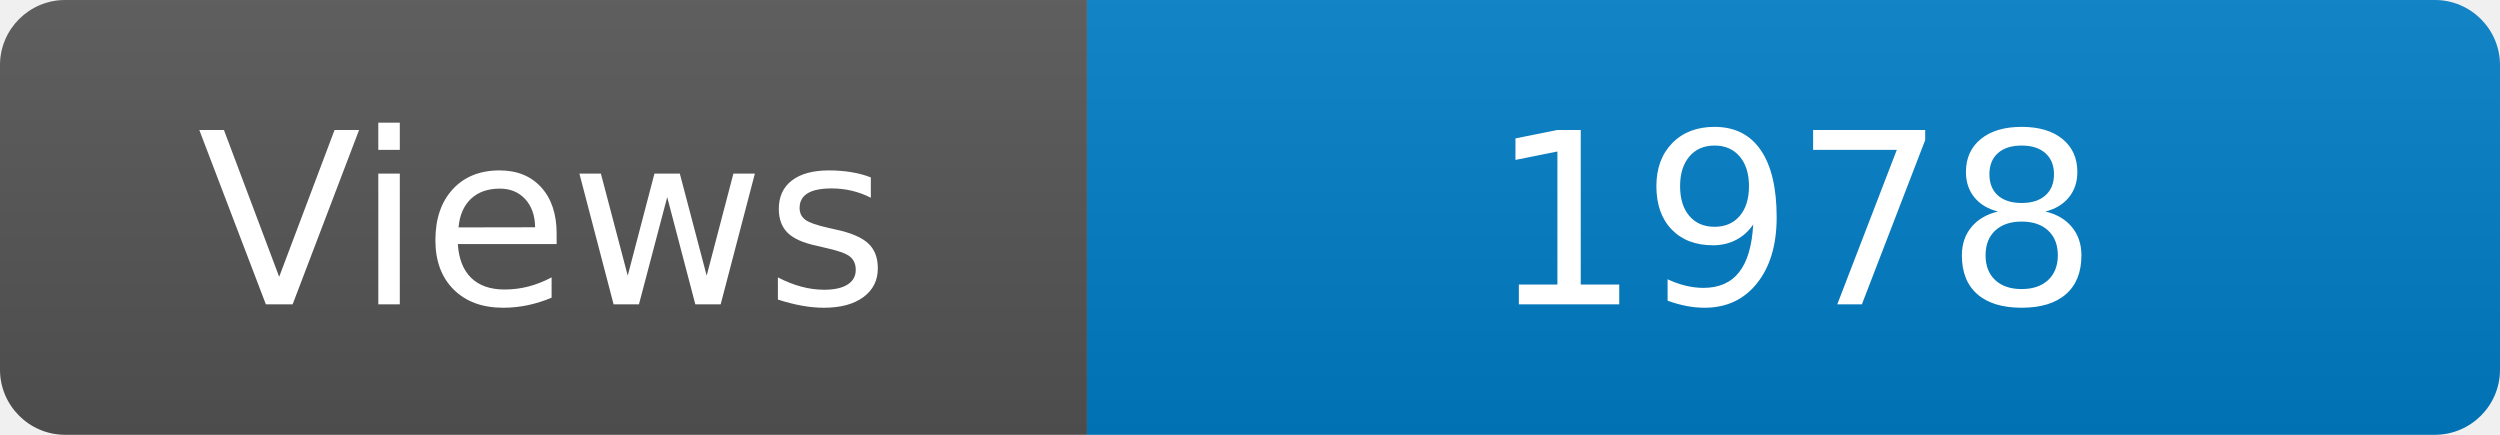
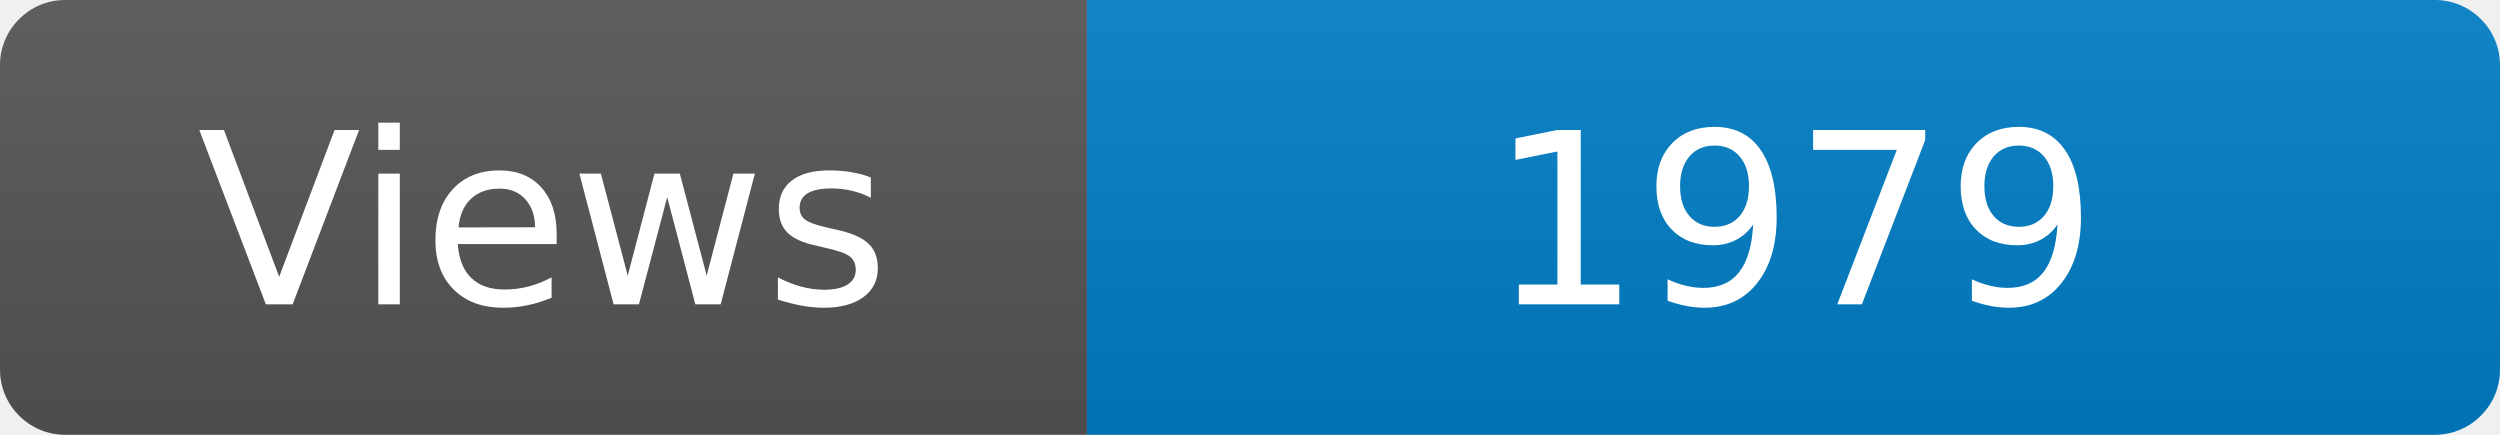
<svg xmlns="http://www.w3.org/2000/svg" width="115" height="20" role="img" aria-label="Maintained?: yes">
  <linearGradient id="s" x2="0" y2="100%">
    <stop offset="0" stop-color="#bbb" stop-opacity=".1" />
    <stop offset="1" stop-opacity=".1" />
  </linearGradient>
  <clipPath id="r">
    <rect width="115" height="20" rx="3" fill="#fff" />
  </clipPath>
  <g clip-path="url(#r)">
    <rect width="50" height="20" fill="#555" />
    <rect x="50" width="160" height="20" fill="#007ec6" />
    <rect width="115" height="20" fill="url(#s)" />
  </g>
  <g fill="#fff" text-anchor="middle" font-family="Verdana,Geneva,DejaVu Sans,sans-serif" font-size="110">
    <text x="250" y="140" transform="scale(.1)" fill="#fff">Views</text>
-     <text x="825" y="140" transform="scale(.1)" fill="#fff">1978</text>
+     <text x="825" y="140" transform="scale(.1)" fill="#fff">1979</text>
  </g>
</svg>
